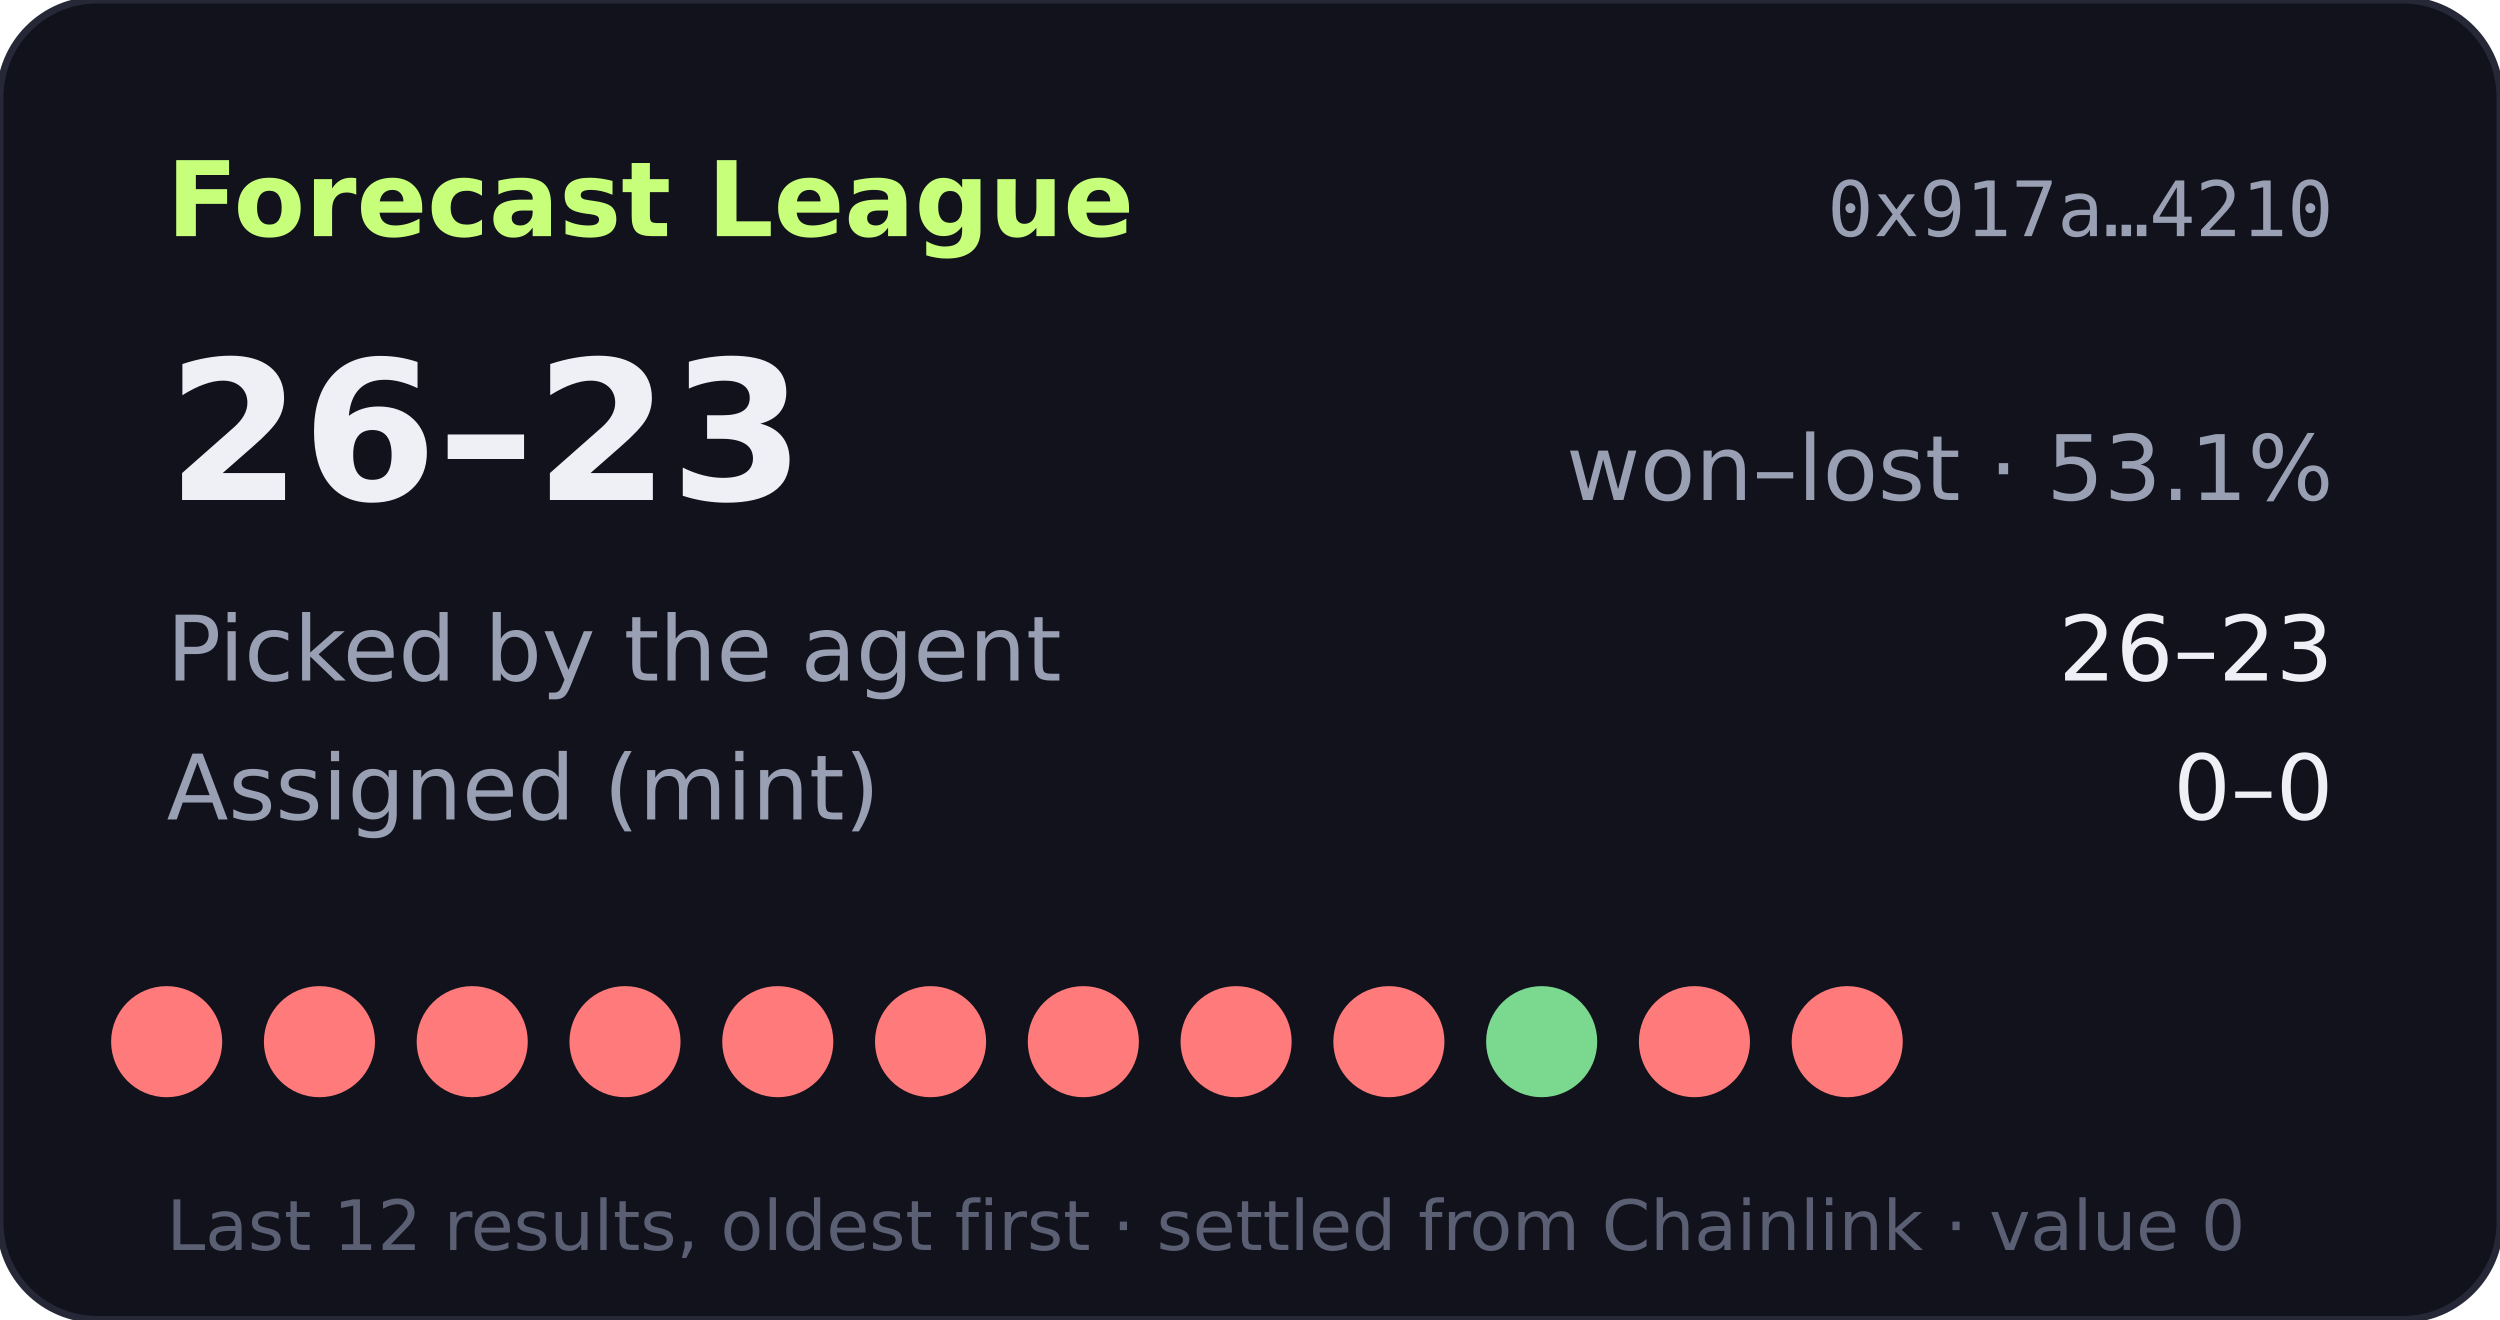
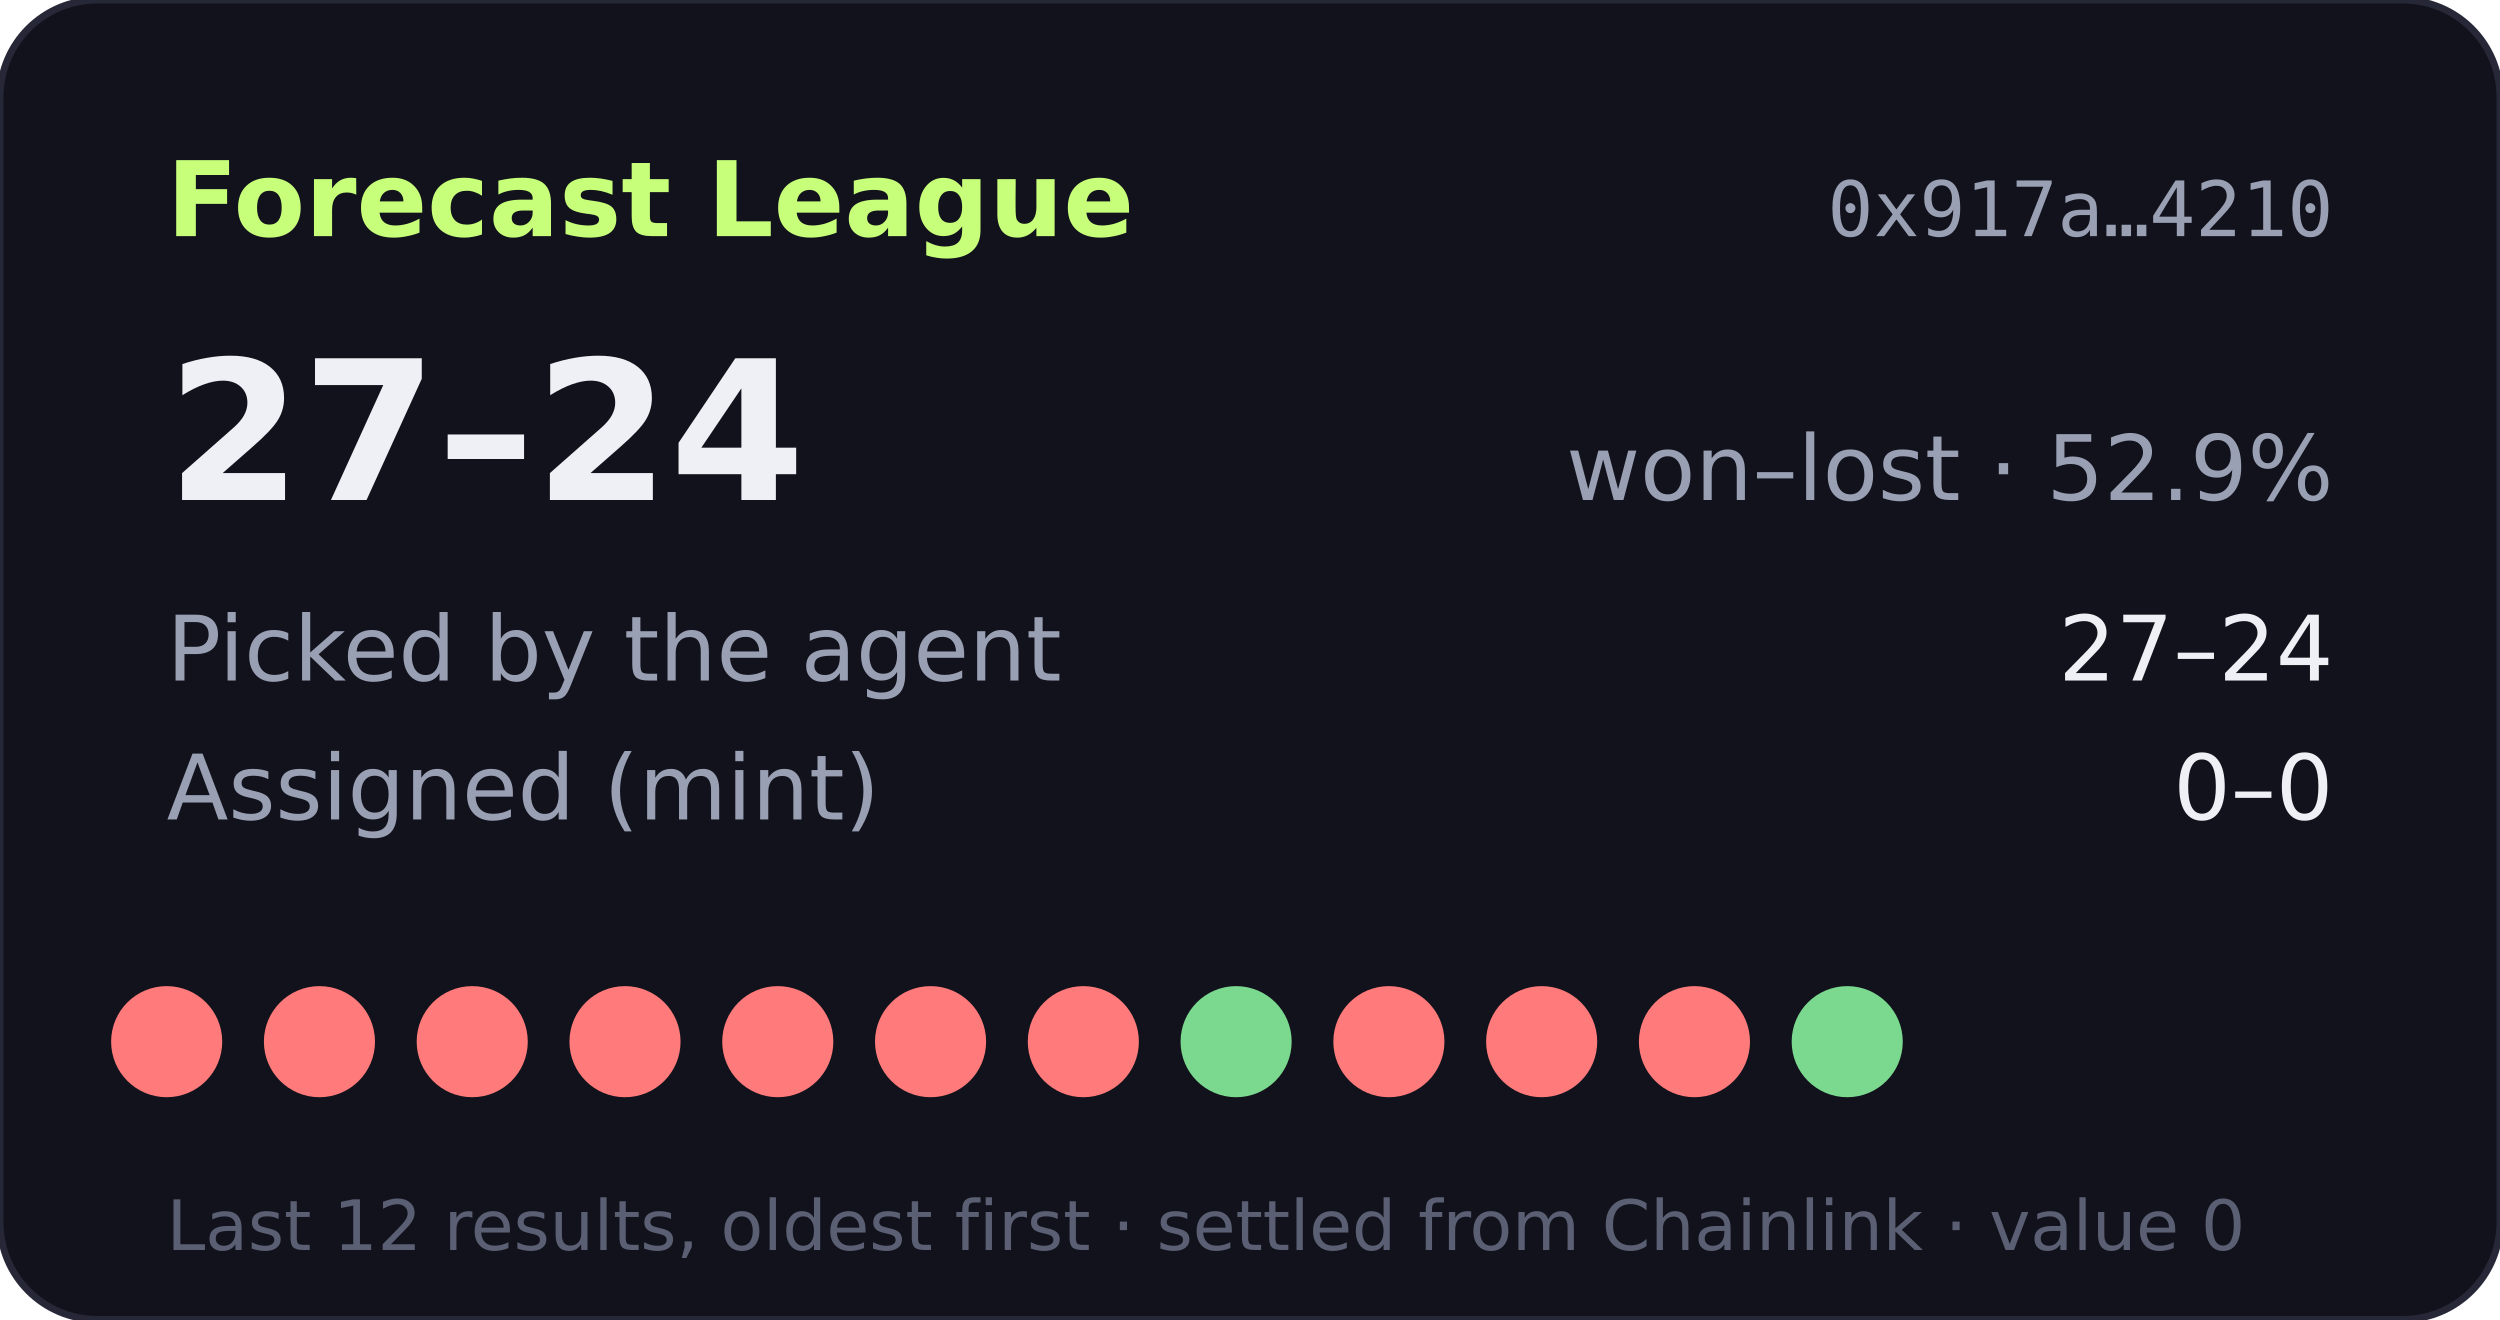
- <svg xmlns="http://www.w3.org/2000/svg" width="360" height="190" viewBox="0 0 360 190" role="img" aria-label="Forecast League record 26-23">
+ <svg xmlns="http://www.w3.org/2000/svg" width="360" height="190" viewBox="0 0 360 190" role="img" aria-label="Forecast League record 27-24">
  <rect width="360" height="190" rx="14" fill="#11121b" stroke="#262838" />
  <text x="24" y="34" fill="#c8ff7a" font-size="15" font-weight="700" font-family="Verdana,DejaVu Sans,sans-serif">Forecast League</text>
  <text x="336" y="34" fill="#9aa0b4" font-size="11" text-anchor="end" font-family="monospace">0x917a…4210</text>
  <g font-family="Verdana,DejaVu Sans,sans-serif">
-     <text x="24" y="72" fill="#eef0f6" font-size="28" font-weight="700">26–23</text>
-     <text x="336" y="72" fill="#9aa0b4" font-size="13" text-anchor="end">won–lost · 53.1%</text>
+     <text x="24" y="72" fill="#eef0f6" font-size="28" font-weight="700">27–24</text>
+     <text x="336" y="72" fill="#9aa0b4" font-size="13" text-anchor="end">won–lost · 52.9%</text>
    <text x="24" y="98" fill="#9aa0b4" font-size="13">Picked by the agent</text>
-     <text x="336" y="98" fill="#eef0f6" font-size="13" text-anchor="end">26–23</text>
+     <text x="336" y="98" fill="#eef0f6" font-size="13" text-anchor="end">27–24</text>
    <text x="24" y="118" fill="#9aa0b4" font-size="13">Assigned (mint)</text>
    <text x="336" y="118" fill="#eef0f6" font-size="13" text-anchor="end">0–0</text>
    <circle cx="24" cy="150" r="8" fill="#ff7a7a" />
    <circle cx="46" cy="150" r="8" fill="#ff7a7a" />
    <circle cx="68" cy="150" r="8" fill="#ff7a7a" />
    <circle cx="90" cy="150" r="8" fill="#ff7a7a" />
    <circle cx="112" cy="150" r="8" fill="#ff7a7a" />
    <circle cx="134" cy="150" r="8" fill="#ff7a7a" />
    <circle cx="156" cy="150" r="8" fill="#ff7a7a" />
-     <circle cx="178" cy="150" r="8" fill="#ff7a7a" />
+     <circle cx="178" cy="150" r="8" fill="#7bd88f" />
    <circle cx="200" cy="150" r="8" fill="#ff7a7a" />
-     <circle cx="222" cy="150" r="8" fill="#7bd88f" />
+     <circle cx="222" cy="150" r="8" fill="#ff7a7a" />
    <circle cx="244" cy="150" r="8" fill="#ff7a7a" />
-     <circle cx="266" cy="150" r="8" fill="#ff7a7a" />
+     <circle cx="266" cy="150" r="8" fill="#7bd88f" />
    <text x="24" y="180" fill="#5a5f73" font-size="10">Last 12 results, oldest first · settled from Chainlink · value 0</text>
  </g>
</svg>
